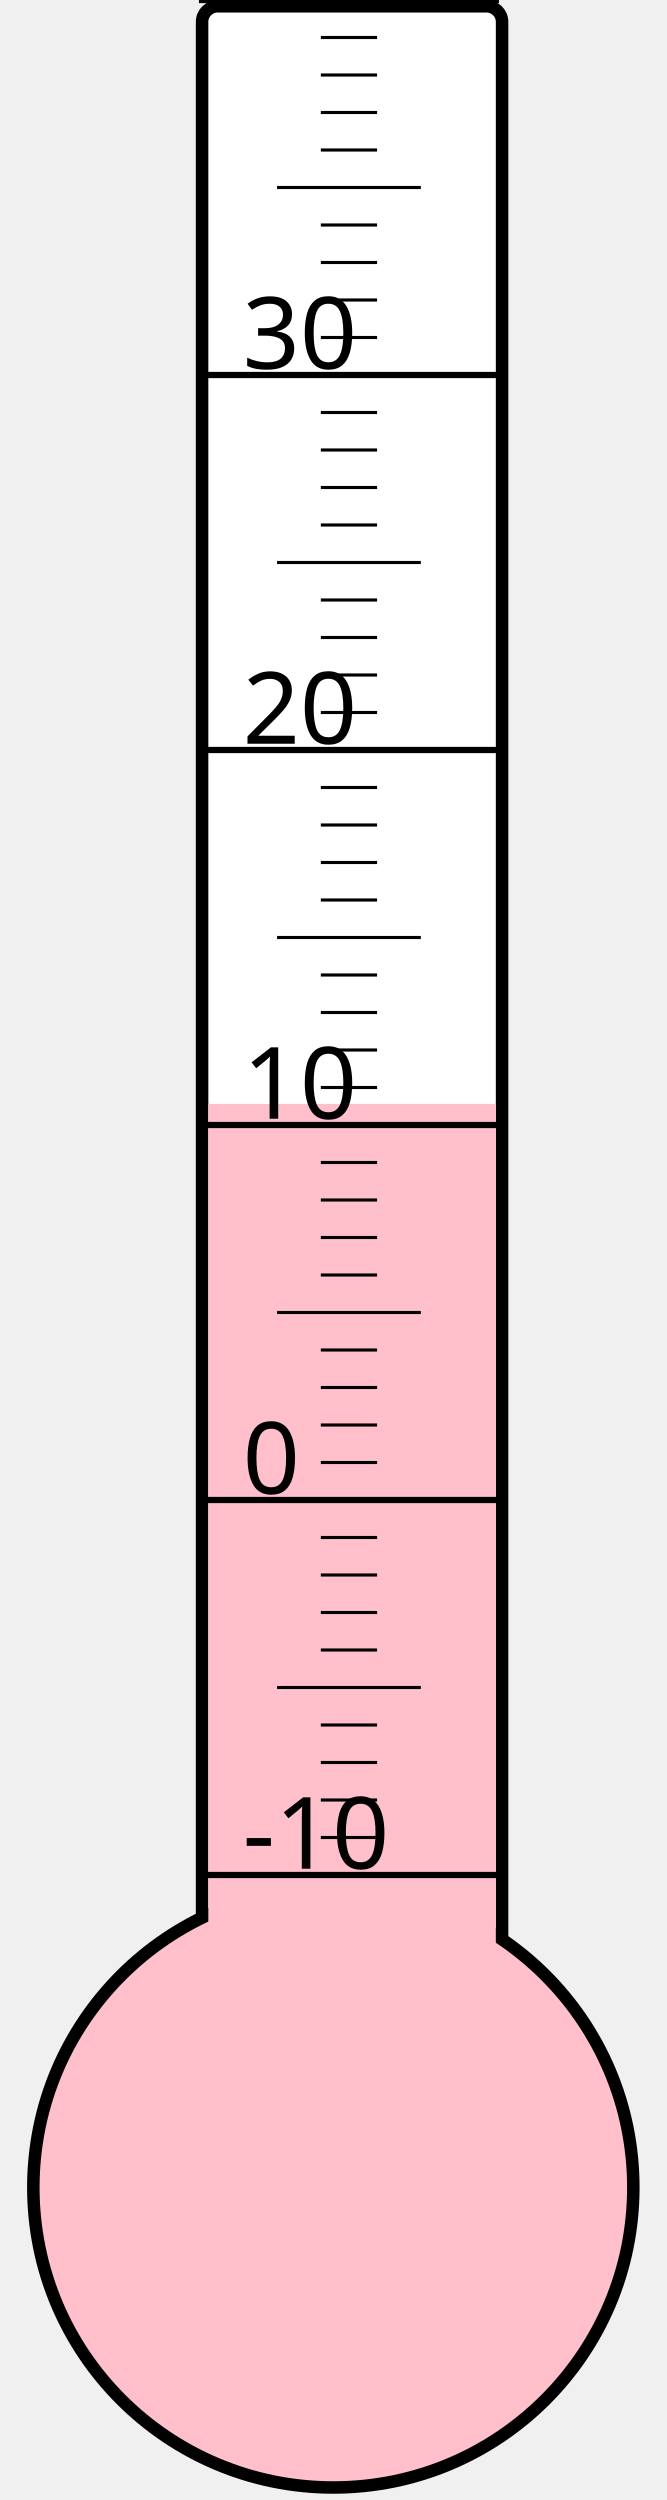
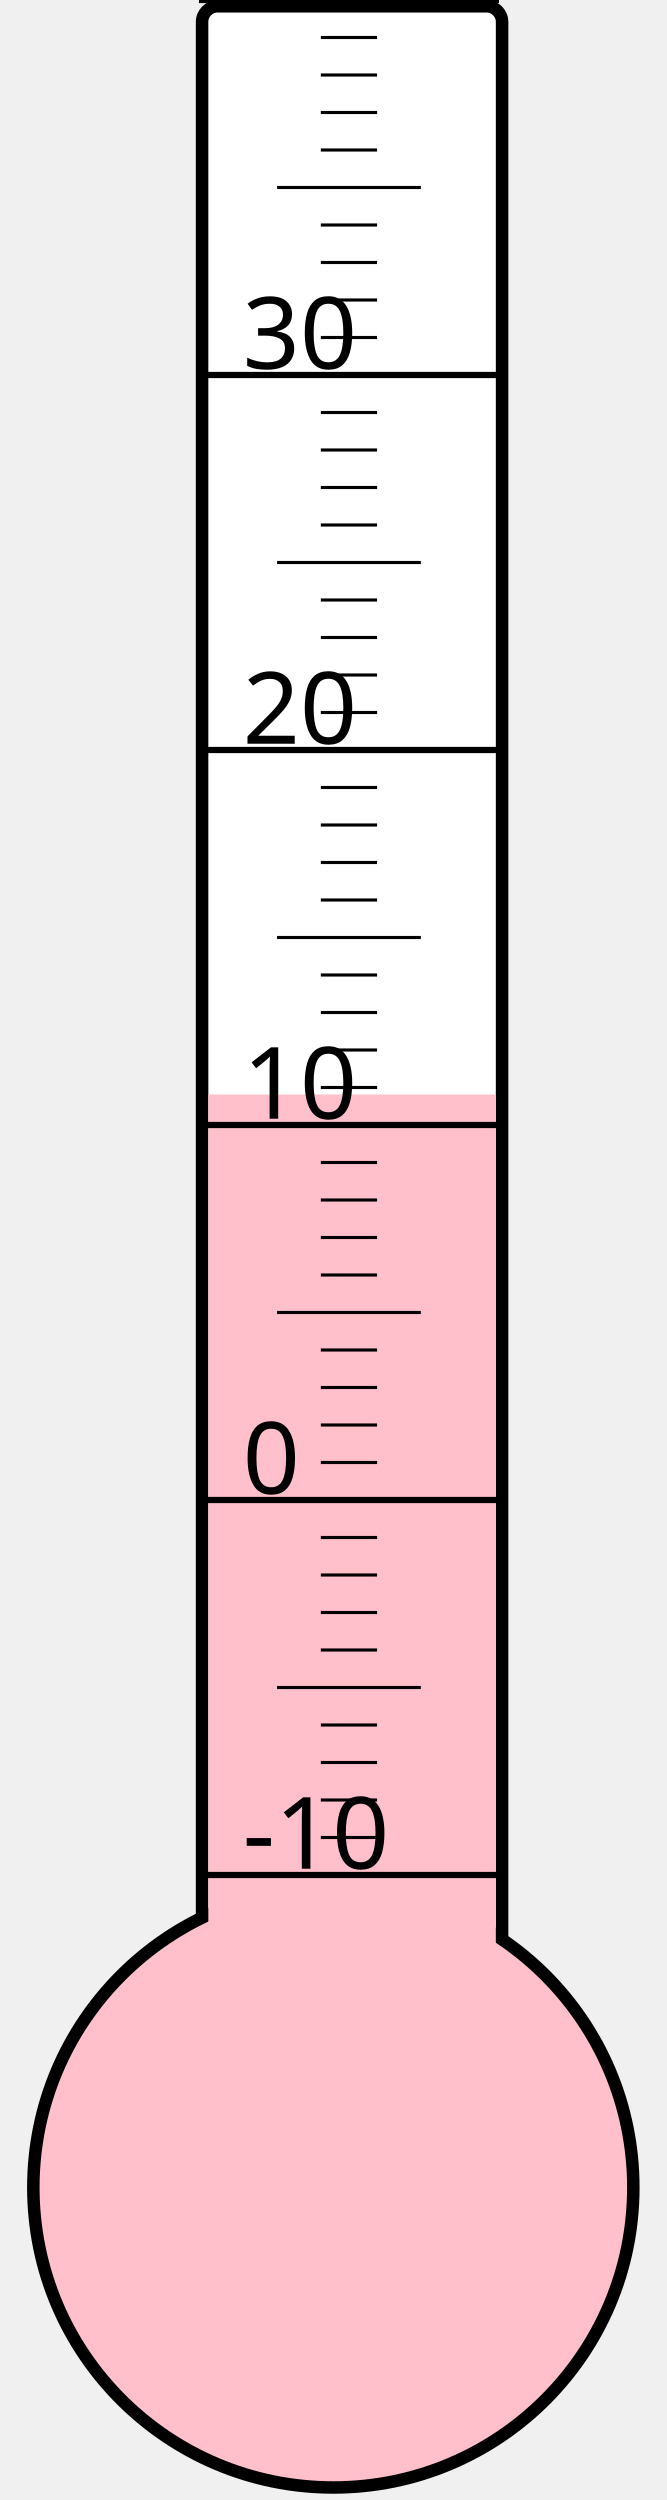
<svg xmlns="http://www.w3.org/2000/svg" width="40px" height="150px" viewBox="0 0 200 800">
  <rect width="200" height="800" x="0" y="0" style="fill: #ffffeb; fill-opacity: 0;" />
  <rect width="96" height="680" x="58" y="2" rx="5" ry="5" style="fill: white; fill-opacity: 1; stroke: black; stroke-width: 4;" />
  <circle cx="100" cy="700" r="96" style="fill: pink; stroke: black; stroke-width: 4;" />
-   <rect width="92" height="346.75" x="60" y="353.25" style="fill: pink; fill-opacity: 1; stroke-width: 0;" />
+   <rect width="92" height="349.75" x="60" y="350.25" style="fill: pink; fill-opacity: 1; stroke-width: 0;" />
  <text x="71" y="598" style="font-family: sans-serif; font-size: 24pt;">-10</text>
  <text x="71" y="478" style="font-family: sans-serif; font-size: 24pt;">0</text>
  <text x="71" y="358" style="font-family: sans-serif; font-size: 24pt;">10</text>
  <text x="71" y="238" style="font-family: sans-serif; font-size: 24pt;">20</text>
  <text x="71" y="118" style="font-family: sans-serif; font-size: 24pt;">30</text>
  <g style="stroke: black;">
    <line x1="57" y1="600" x2="153" y2="600" style="stroke-width: 2;" />
    <line x1="96" y1="588" x2="114" y2="588" style="stroke-width: 1;" />
    <line x1="96" y1="576" x2="114" y2="576" style="stroke-width: 1;" />
    <line x1="96" y1="564" x2="114" y2="564" style="stroke-width: 1;" />
    <line x1="96" y1="552" x2="114" y2="552" style="stroke-width: 1;" />
    <line x1="82" y1="540" x2="128" y2="540" style="stroke-width: 1;" />
    <line x1="96" y1="528" x2="114" y2="528" style="stroke-width: 1;" />
    <line x1="96" y1="516" x2="114" y2="516" style="stroke-width: 1;" />
    <line x1="96" y1="504" x2="114" y2="504" style="stroke-width: 1;" />
    <line x1="96" y1="492" x2="114" y2="492" style="stroke-width: 1;" />
    <line x1="57" y1="480" x2="153" y2="480" style="stroke-width: 2;" />
    <line x1="96" y1="468" x2="114" y2="468" style="stroke-width: 1;" />
    <line x1="96" y1="456" x2="114" y2="456" style="stroke-width: 1;" />
    <line x1="96" y1="444" x2="114" y2="444" style="stroke-width: 1;" />
    <line x1="96" y1="432" x2="114" y2="432" style="stroke-width: 1;" />
    <line x1="82" y1="420" x2="128" y2="420" style="stroke-width: 1;" />
    <line x1="96" y1="408" x2="114" y2="408" style="stroke-width: 1;" />
    <line x1="96" y1="396" x2="114" y2="396" style="stroke-width: 1;" />
    <line x1="96" y1="384" x2="114" y2="384" style="stroke-width: 1;" />
    <line x1="96" y1="372" x2="114" y2="372" style="stroke-width: 1;" />
    <line x1="57" y1="360" x2="153" y2="360" style="stroke-width: 2;" />
    <line x1="96" y1="348" x2="114" y2="348" style="stroke-width: 1;" />
    <line x1="96" y1="336" x2="114" y2="336" style="stroke-width: 1;" />
    <line x1="96" y1="324" x2="114" y2="324" style="stroke-width: 1;" />
    <line x1="96" y1="312" x2="114" y2="312" style="stroke-width: 1;" />
    <line x1="82" y1="300" x2="128" y2="300" style="stroke-width: 1;" />
    <line x1="96" y1="288" x2="114" y2="288" style="stroke-width: 1;" />
    <line x1="96" y1="276" x2="114" y2="276" style="stroke-width: 1;" />
    <line x1="96" y1="264" x2="114" y2="264" style="stroke-width: 1;" />
    <line x1="96" y1="252" x2="114" y2="252" style="stroke-width: 1;" />
    <line x1="57" y1="240" x2="153" y2="240" style="stroke-width: 2;" />
    <line x1="96" y1="228" x2="114" y2="228" style="stroke-width: 1;" />
    <line x1="96" y1="216" x2="114" y2="216" style="stroke-width: 1;" />
    <line x1="96" y1="204" x2="114" y2="204" style="stroke-width: 1;" />
    <line x1="96" y1="192" x2="114" y2="192" style="stroke-width: 1;" />
    <line x1="82" y1="180" x2="128" y2="180" style="stroke-width: 1;" />
    <line x1="96" y1="168" x2="114" y2="168" style="stroke-width: 1;" />
    <line x1="96" y1="156" x2="114" y2="156" style="stroke-width: 1;" />
    <line x1="96" y1="144" x2="114" y2="144" style="stroke-width: 1;" />
    <line x1="96" y1="132" x2="114" y2="132" style="stroke-width: 1;" />
    <line x1="57" y1="120" x2="153" y2="120" style="stroke-width: 2;" />
    <line x1="96" y1="108" x2="114" y2="108" style="stroke-width: 1;" />
    <line x1="96" y1="96" x2="114" y2="96" style="stroke-width: 1;" />
    <line x1="96" y1="84" x2="114" y2="84" style="stroke-width: 1;" />
    <line x1="96" y1="72" x2="114" y2="72" style="stroke-width: 1;" />
    <line x1="82" y1="60" x2="128" y2="60" style="stroke-width: 1;" />
    <line x1="96" y1="48" x2="114" y2="48" style="stroke-width: 1;" />
    <line x1="96" y1="36" x2="114" y2="36" style="stroke-width: 1;" />
    <line x1="96" y1="24" x2="114" y2="24" style="stroke-width: 1;" />
    <line x1="96" y1="12" x2="114" y2="12" style="stroke-width: 1;" />
    <line x1="57" y1="0" x2="153" y2="0" style="stroke-width: 2;" />
  </g>
</svg>
